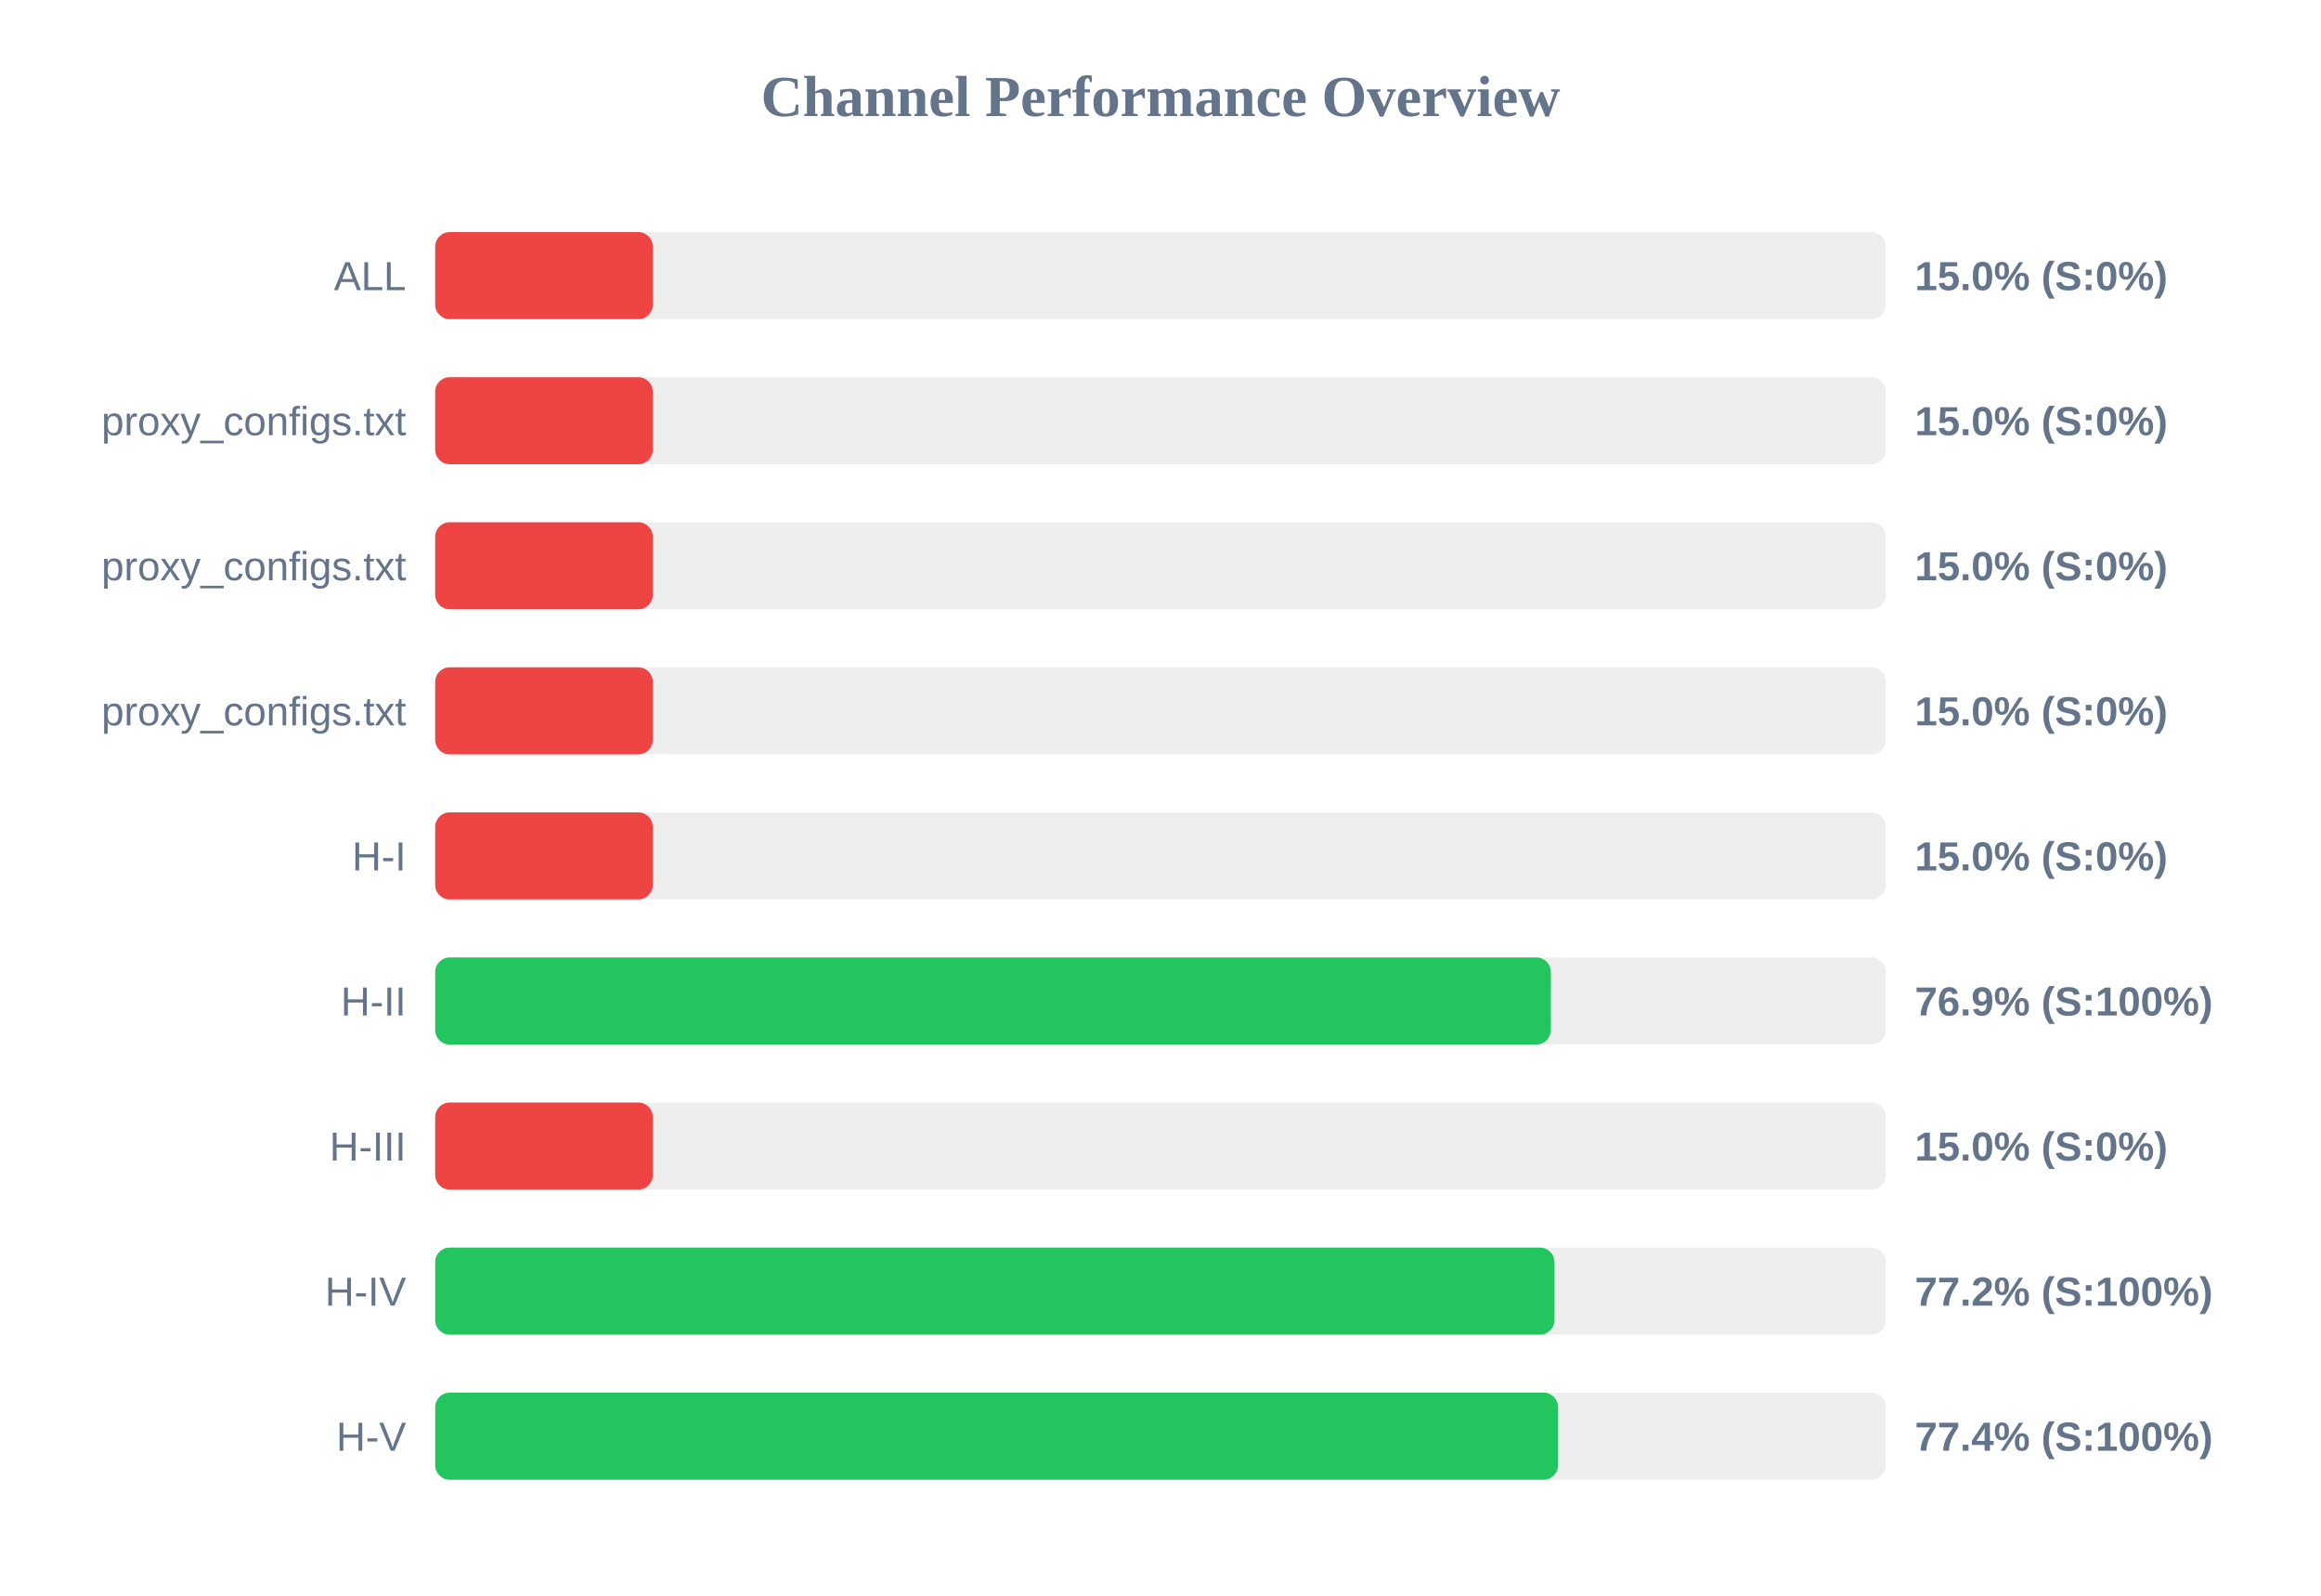
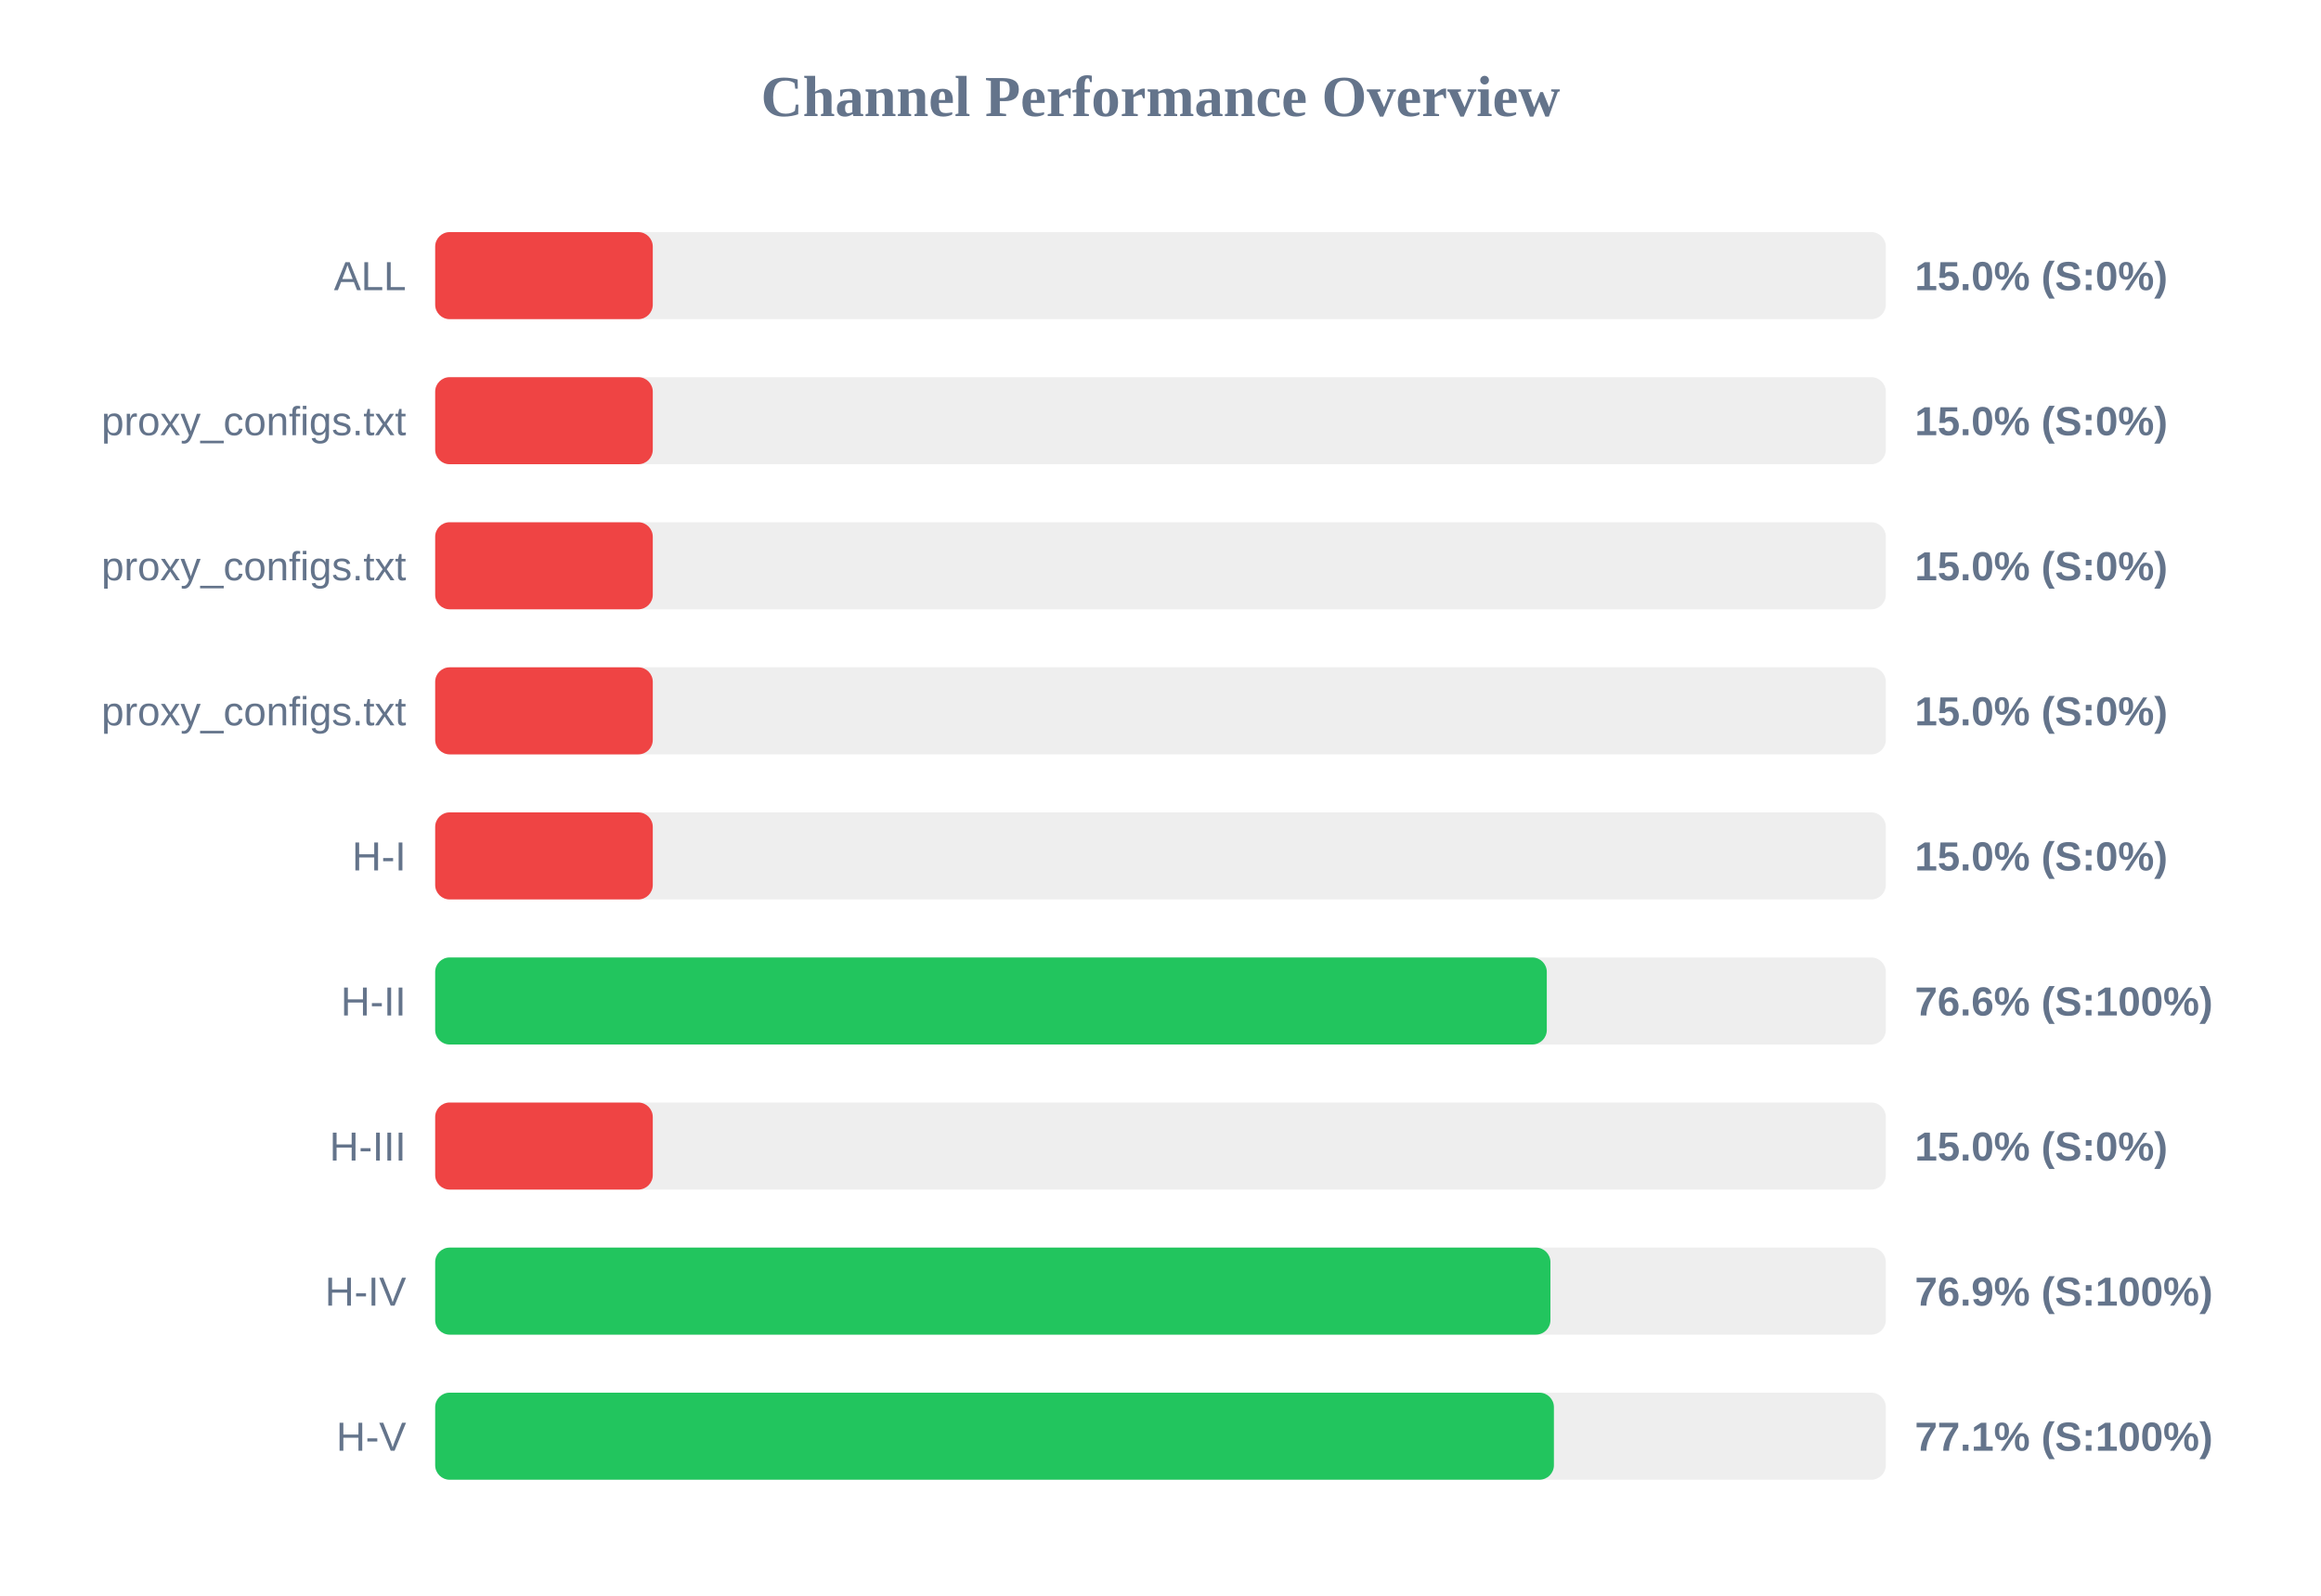
<svg xmlns="http://www.w3.org/2000/svg" width="800" height="550" version="1.1">
  <style>
        .row { font: 14px Arial; fill: #64748b; }
        .score { font: bold 14px Arial; fill: #64748b; }
    </style>
  <text x="400" y="40" text-anchor="middle" font-size="20px" font-weight="bold" fill="#64748b">Channel Performance Overview</text>
  <rect x="150" y="80" width="500" height="30" fill="#eee" rx="5" />
  <rect x="150" y="80" width="75.0" height="30" fill="#ef4444" rx="5" />
  <text x="140" y="100" text-anchor="end" class="row">ALL</text>
  <text x="660" y="100" text-anchor="start" class="score">15.0% (S:0%)</text>
  <rect x="150" y="130" width="500" height="30" fill="#eee" rx="5" />
  <rect x="150" y="130" width="75.0" height="30" fill="#ef4444" rx="5" />
  <text x="140" y="150" text-anchor="end" class="row">proxy_configs.txt</text>
  <text x="660" y="150" text-anchor="start" class="score">15.0% (S:0%)</text>
  <rect x="150" y="180" width="500" height="30" fill="#eee" rx="5" />
  <rect x="150" y="180" width="75.0" height="30" fill="#ef4444" rx="5" />
  <text x="140" y="200" text-anchor="end" class="row">proxy_configs.txt</text>
  <text x="660" y="200" text-anchor="start" class="score">15.0% (S:0%)</text>
  <rect x="150" y="230" width="500" height="30" fill="#eee" rx="5" />
  <rect x="150" y="230" width="75.0" height="30" fill="#ef4444" rx="5" />
  <text x="140" y="250" text-anchor="end" class="row">proxy_configs.txt</text>
  <text x="660" y="250" text-anchor="start" class="score">15.0% (S:0%)</text>
  <rect x="150" y="280" width="500" height="30" fill="#eee" rx="5" />
  <rect x="150" y="280" width="75.0" height="30" fill="#ef4444" rx="5" />
  <text x="140" y="300" text-anchor="end" class="row">H-I</text>
  <text x="660" y="300" text-anchor="start" class="score">15.0% (S:0%)</text>
  <rect x="150" y="330" width="500" height="30" fill="#eee" rx="5" />
-   <rect x="150" y="330" width="384.55" height="30" fill="#22c55e" rx="5" />
+   <rect x="150" y="330" width="383.15" height="30" fill="#22c55e" rx="5" />
  <text x="140" y="350" text-anchor="end" class="row">H-II</text>
-   <text x="660" y="350" text-anchor="start" class="score">76.9% (S:100%)</text>
+   <text x="660" y="350" text-anchor="start" class="score">76.6% (S:100%)</text>
  <rect x="150" y="380" width="500" height="30" fill="#eee" rx="5" />
  <rect x="150" y="380" width="75.0" height="30" fill="#ef4444" rx="5" />
  <text x="140" y="400" text-anchor="end" class="row">H-III</text>
  <text x="660" y="400" text-anchor="start" class="score">15.0% (S:0%)</text>
  <rect x="150" y="430" width="500" height="30" fill="#eee" rx="5" />
-   <rect x="150" y="430" width="385.8" height="30" fill="#22c55e" rx="5" />
+   <rect x="150" y="430" width="384.4" height="30" fill="#22c55e" rx="5" />
  <text x="140" y="450" text-anchor="end" class="row">H-IV</text>
-   <text x="660" y="450" text-anchor="start" class="score">77.2% (S:100%)</text>
+   <text x="660" y="450" text-anchor="start" class="score">76.9% (S:100%)</text>
  <rect x="150" y="480" width="500" height="30" fill="#eee" rx="5" />
-   <rect x="150" y="480" width="387.05" height="30" fill="#22c55e" rx="5" />
+   <rect x="150" y="480" width="385.6" height="30" fill="#22c55e" rx="5" />
  <text x="140" y="500" text-anchor="end" class="row">H-V</text>
-   <text x="660" y="500" text-anchor="start" class="score">77.4% (S:100%)</text>
+   <text x="660" y="500" text-anchor="start" class="score">77.1% (S:100%)</text>
</svg>
